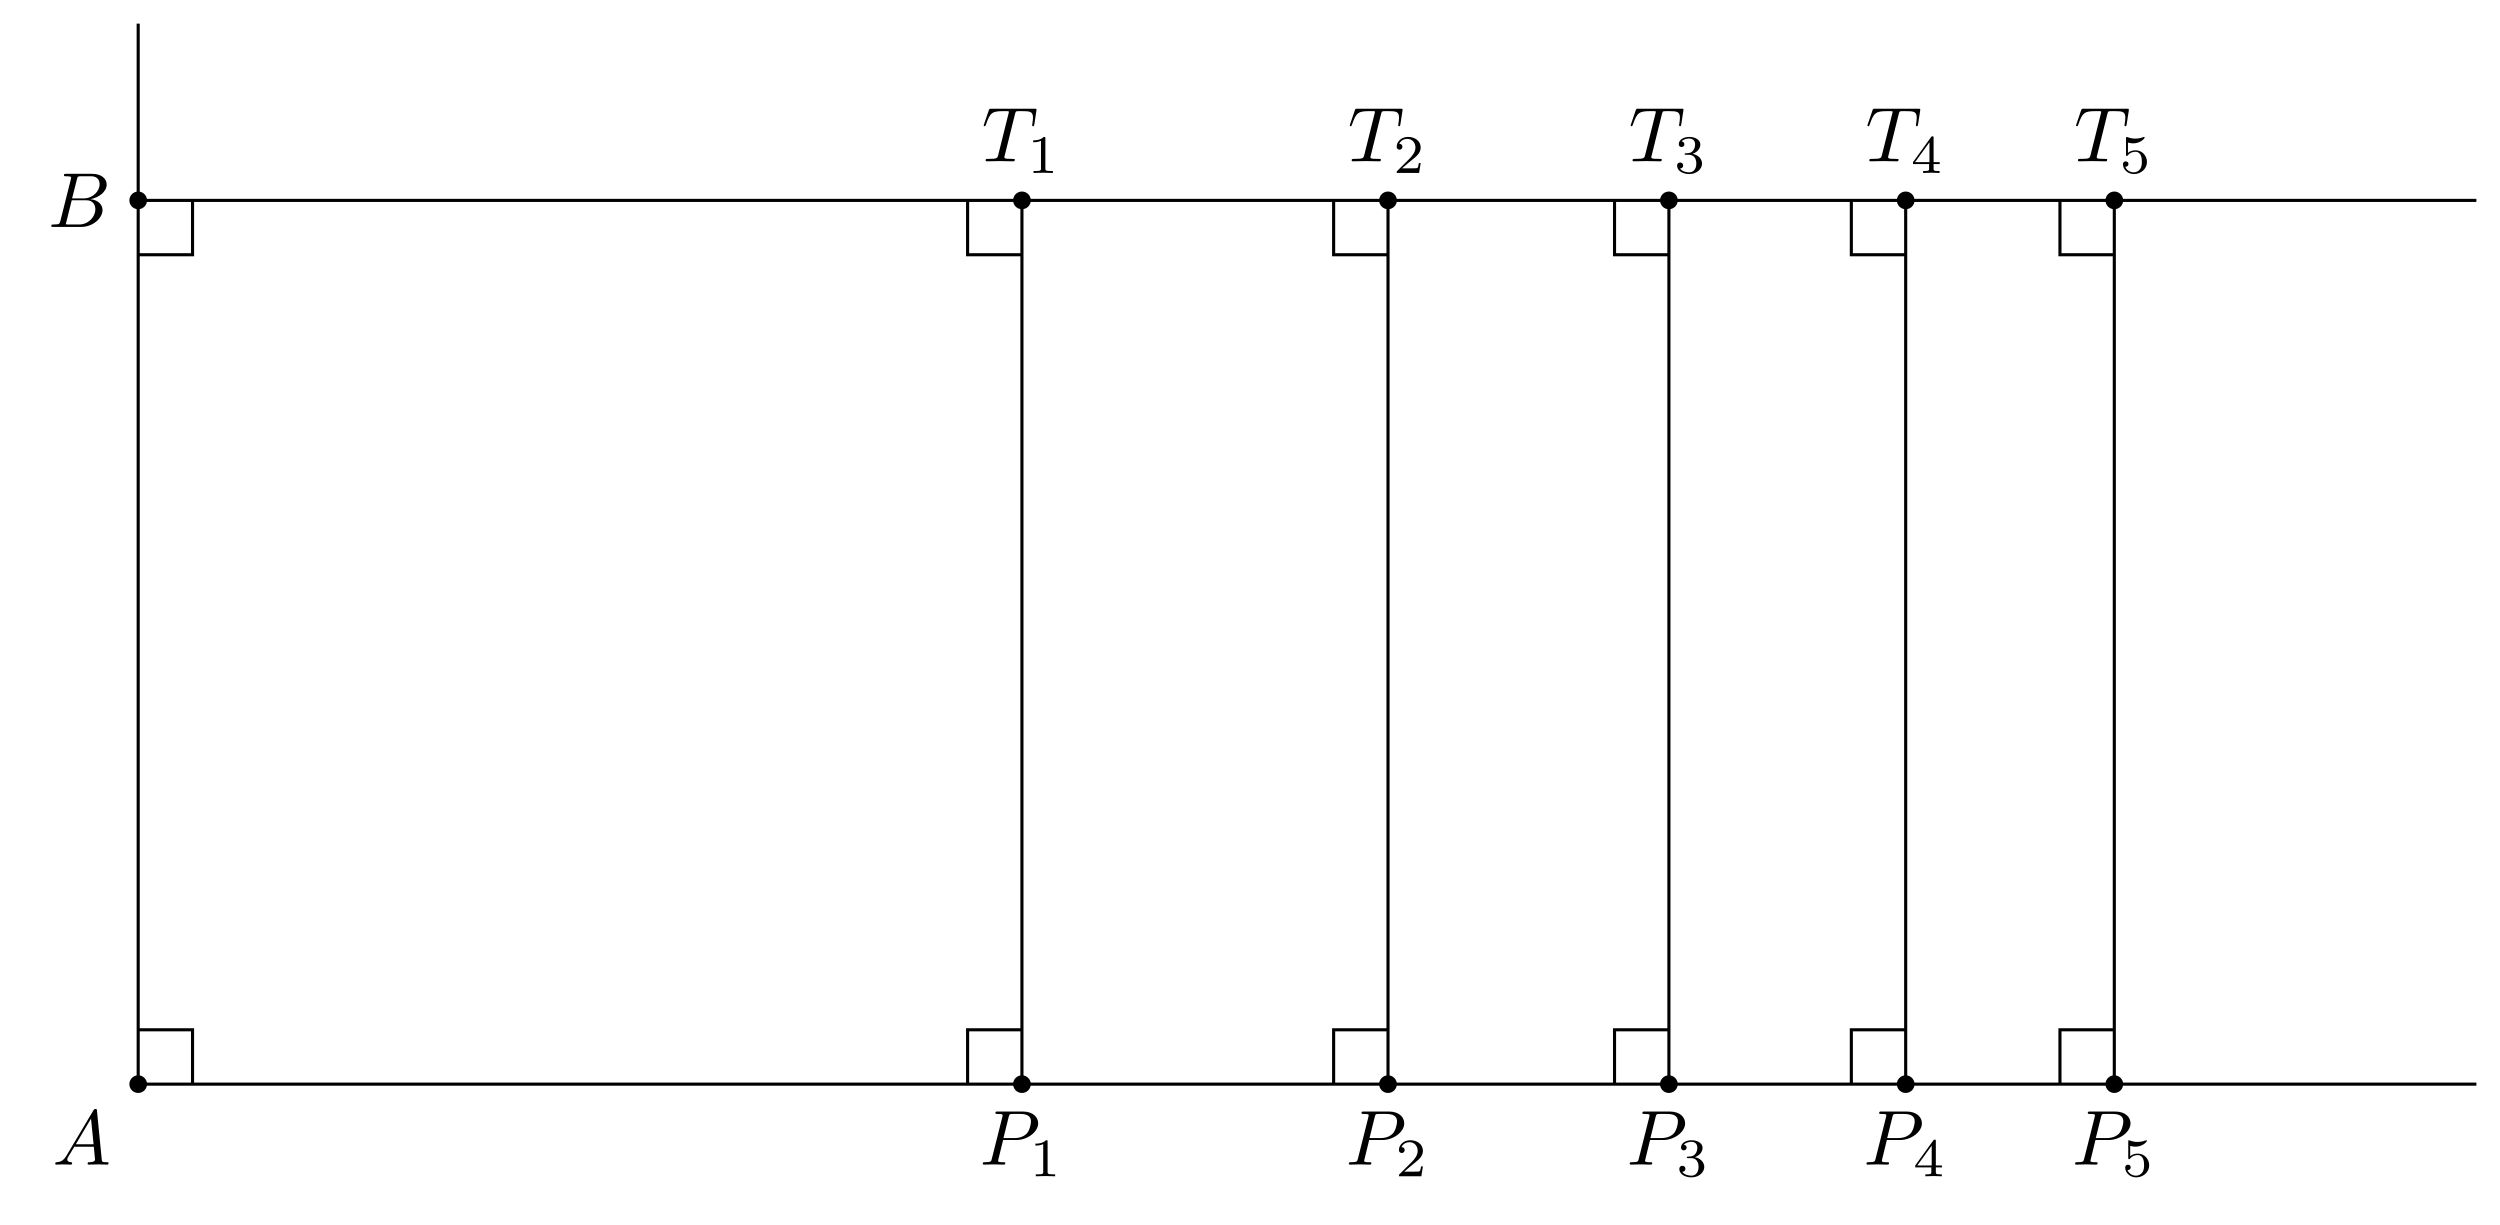
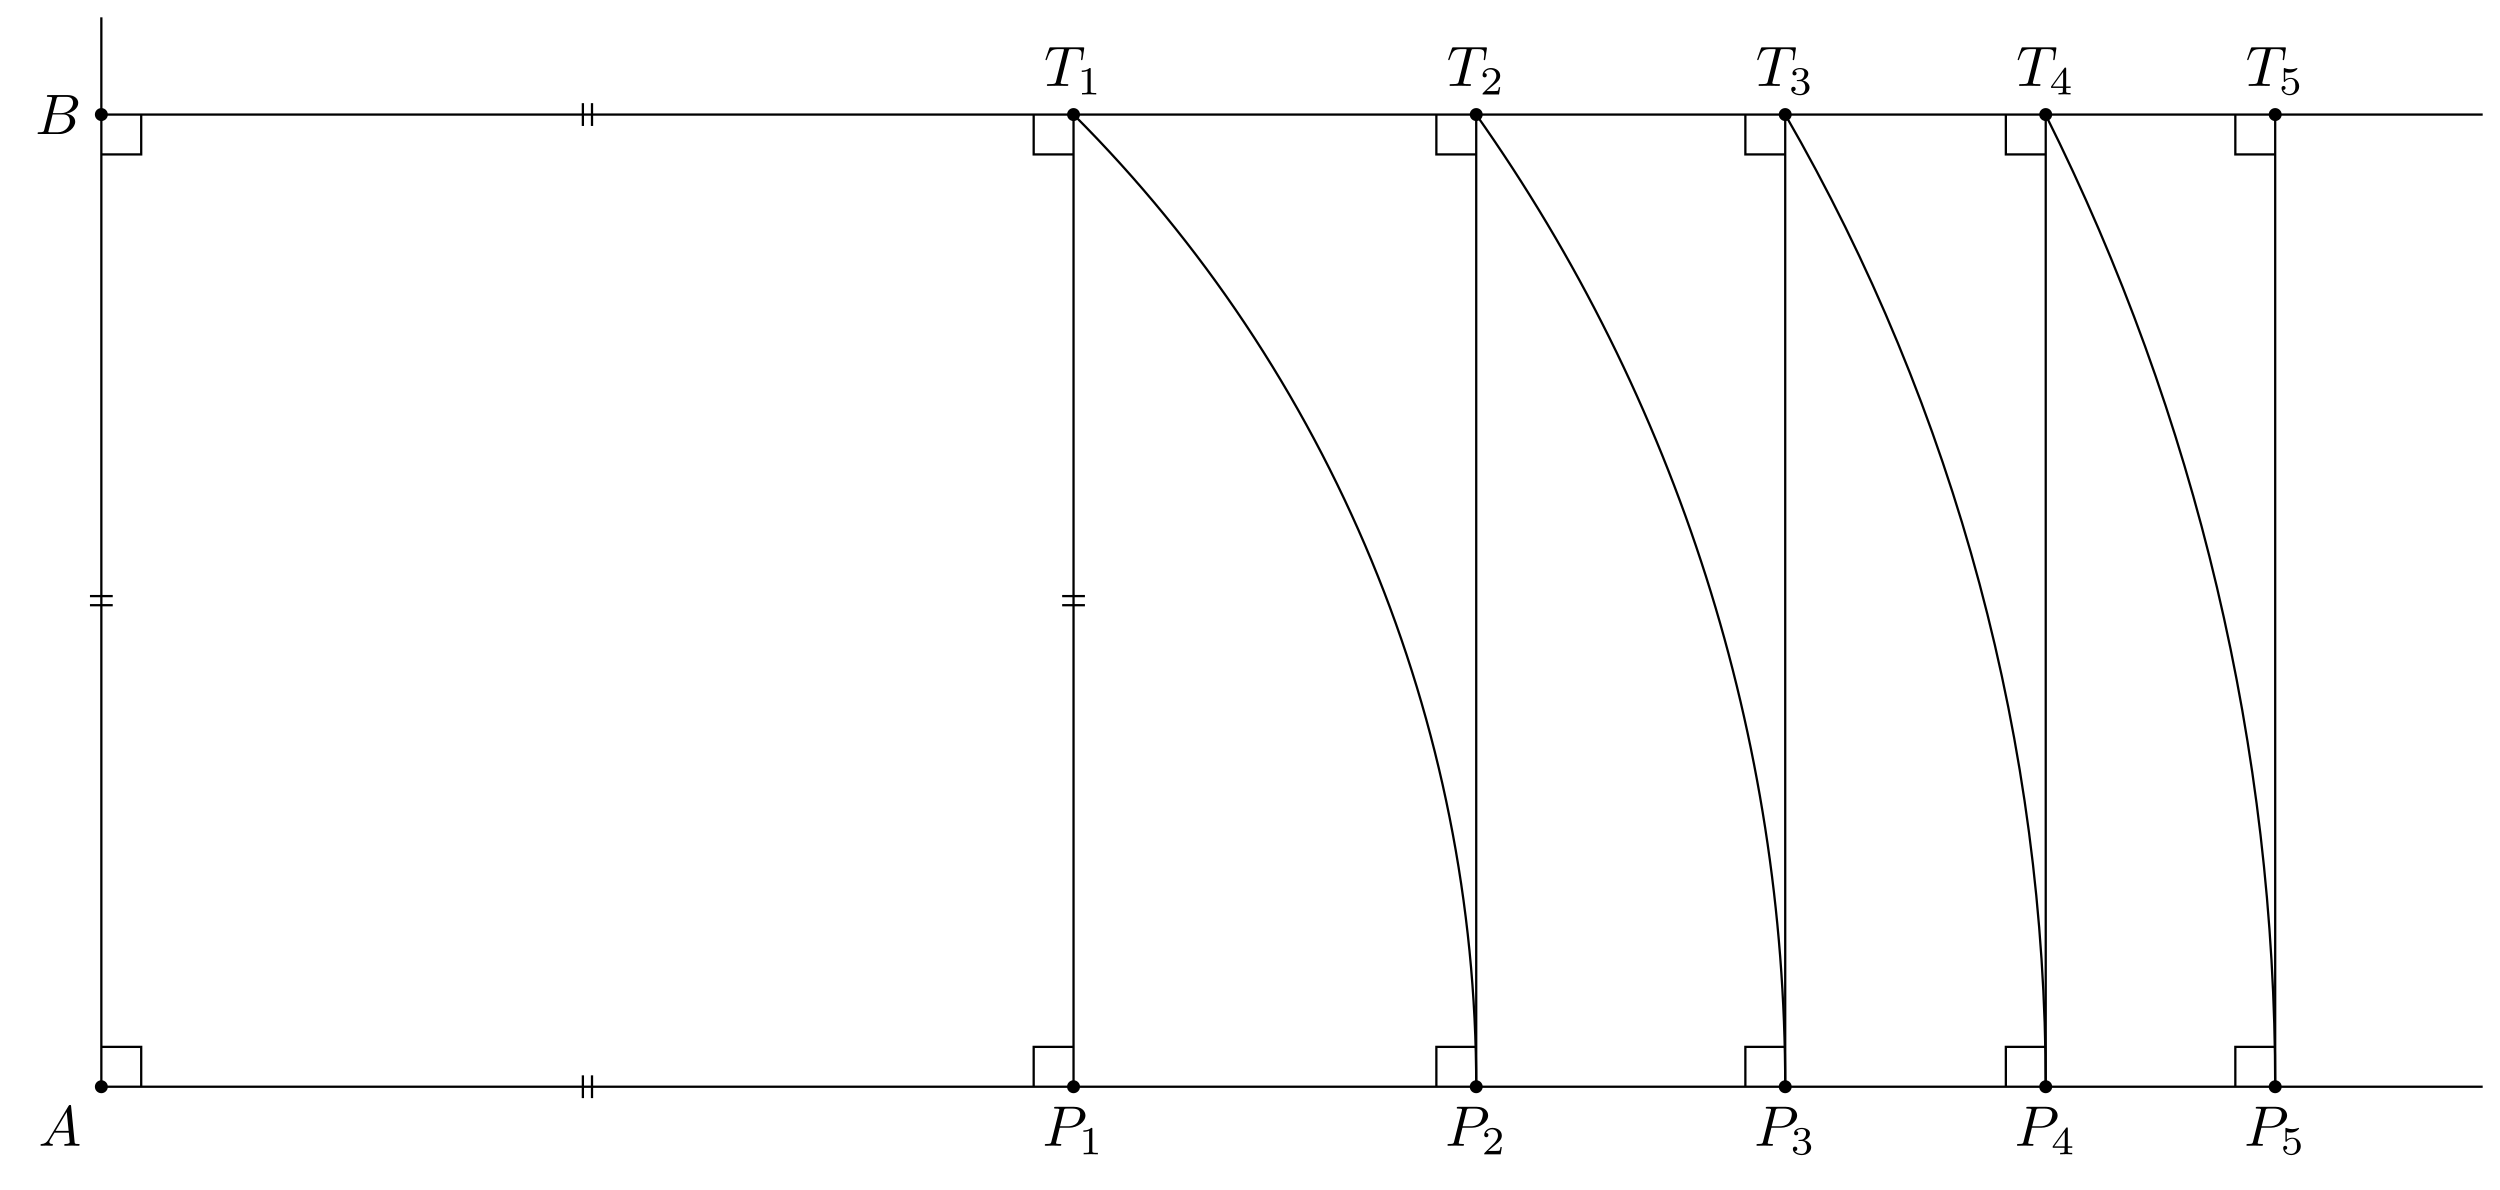
- <svg xmlns="http://www.w3.org/2000/svg" xmlns:xlink="http://www.w3.org/1999/xlink" width="320.756pt" height="157.074pt" viewBox="0 0 320.756 157.074">
+ <svg xmlns="http://www.w3.org/2000/svg" xmlns:xlink="http://www.w3.org/1999/xlink" width="437.369pt" height="208.099pt" viewBox="0 0 437.369 208.099">
  <defs>
    <g>
      <g id="glyph-0-0">
        <path d="M 1.781 -1.141 C 1.391 -0.484 1 -0.344 0.562 -0.312 C 0.438 -0.297 0.344 -0.297 0.344 -0.109 C 0.344 -0.047 0.406 0 0.484 0 C 0.75 0 1.062 -0.031 1.328 -0.031 C 1.672 -0.031 2.016 0 2.328 0 C 2.391 0 2.516 0 2.516 -0.188 C 2.516 -0.297 2.438 -0.312 2.359 -0.312 C 2.141 -0.328 1.891 -0.406 1.891 -0.656 C 1.891 -0.781 1.953 -0.891 2.031 -1.031 L 2.797 -2.297 L 5.297 -2.297 C 5.312 -2.094 5.453 -0.734 5.453 -0.641 C 5.453 -0.344 4.938 -0.312 4.734 -0.312 C 4.594 -0.312 4.5 -0.312 4.5 -0.109 C 4.5 0 4.609 0 4.641 0 C 5.047 0 5.469 -0.031 5.875 -0.031 C 6.125 -0.031 6.766 0 7.016 0 C 7.062 0 7.188 0 7.188 -0.203 C 7.188 -0.312 7.094 -0.312 6.953 -0.312 C 6.344 -0.312 6.344 -0.375 6.312 -0.672 L 5.703 -6.891 C 5.688 -7.094 5.688 -7.141 5.516 -7.141 C 5.359 -7.141 5.312 -7.062 5.25 -6.969 Z M 2.984 -2.609 L 4.938 -5.906 L 5.266 -2.609 Z M 2.984 -2.609 " />
      </g>
      <g id="glyph-0-1">
        <path d="M 1.594 -0.781 C 1.5 -0.391 1.469 -0.312 0.688 -0.312 C 0.516 -0.312 0.422 -0.312 0.422 -0.109 C 0.422 0 0.516 0 0.688 0 L 4.25 0 C 5.828 0 7 -1.172 7 -2.156 C 7 -2.875 6.422 -3.453 5.453 -3.562 C 6.484 -3.75 7.531 -4.484 7.531 -5.438 C 7.531 -6.172 6.875 -6.812 5.688 -6.812 L 2.328 -6.812 C 2.141 -6.812 2.047 -6.812 2.047 -6.609 C 2.047 -6.5 2.141 -6.5 2.328 -6.5 C 2.344 -6.5 2.531 -6.5 2.703 -6.484 C 2.875 -6.453 2.969 -6.453 2.969 -6.312 C 2.969 -6.281 2.953 -6.25 2.938 -6.125 Z M 3.094 -3.656 L 3.719 -6.125 C 3.812 -6.469 3.828 -6.5 4.25 -6.5 L 5.547 -6.5 C 6.422 -6.5 6.625 -5.906 6.625 -5.469 C 6.625 -4.594 5.766 -3.656 4.562 -3.656 Z M 2.656 -0.312 C 2.516 -0.312 2.5 -0.312 2.438 -0.312 C 2.328 -0.328 2.297 -0.344 2.297 -0.422 C 2.297 -0.453 2.297 -0.469 2.359 -0.641 L 3.047 -3.422 L 4.922 -3.422 C 5.875 -3.422 6.078 -2.688 6.078 -2.266 C 6.078 -1.281 5.188 -0.312 4 -0.312 Z M 2.656 -0.312 " />
      </g>
      <g id="glyph-0-2">
        <path d="M 3.016 -3.156 L 4.719 -3.156 C 6.125 -3.156 7.516 -4.188 7.516 -5.297 C 7.516 -6.078 6.859 -6.812 5.547 -6.812 L 2.328 -6.812 C 2.141 -6.812 2.031 -6.812 2.031 -6.625 C 2.031 -6.5 2.109 -6.5 2.312 -6.5 C 2.438 -6.5 2.625 -6.484 2.734 -6.484 C 2.906 -6.453 2.953 -6.438 2.953 -6.312 C 2.953 -6.281 2.953 -6.25 2.922 -6.125 L 1.578 -0.781 C 1.484 -0.391 1.469 -0.312 0.672 -0.312 C 0.516 -0.312 0.406 -0.312 0.406 -0.125 C 0.406 0 0.516 0 0.547 0 C 0.828 0 1.531 -0.031 1.812 -0.031 C 2.031 -0.031 2.25 -0.016 2.453 -0.016 C 2.672 -0.016 2.891 0 3.094 0 C 3.172 0 3.297 0 3.297 -0.203 C 3.297 -0.312 3.203 -0.312 3.016 -0.312 C 2.656 -0.312 2.375 -0.312 2.375 -0.484 C 2.375 -0.547 2.391 -0.594 2.406 -0.656 Z M 3.734 -6.125 C 3.828 -6.469 3.844 -6.5 4.281 -6.5 L 5.234 -6.5 C 6.062 -6.5 6.594 -6.234 6.594 -5.547 C 6.594 -5.156 6.391 -4.297 6 -3.938 C 5.5 -3.484 4.906 -3.406 4.469 -3.406 L 3.062 -3.406 Z M 3.734 -6.125 " />
      </g>
      <g id="glyph-0-3">
        <path d="M 4.25 -6.047 C 4.328 -6.328 4.359 -6.391 4.484 -6.422 C 4.578 -6.438 4.906 -6.438 5.109 -6.438 C 6.125 -6.438 6.562 -6.406 6.562 -5.625 C 6.562 -5.469 6.531 -5.078 6.484 -4.828 C 6.484 -4.781 6.453 -4.672 6.453 -4.641 C 6.453 -4.578 6.484 -4.5 6.578 -4.5 C 6.688 -4.5 6.703 -4.578 6.734 -4.734 L 7 -6.469 C 7.016 -6.516 7.016 -6.609 7.016 -6.641 C 7.016 -6.75 6.922 -6.75 6.75 -6.75 L 1.219 -6.75 C 0.984 -6.75 0.969 -6.734 0.891 -6.547 L 0.297 -4.797 C 0.297 -4.781 0.234 -4.641 0.234 -4.609 C 0.234 -4.562 0.297 -4.5 0.359 -4.5 C 0.453 -4.5 0.469 -4.562 0.531 -4.719 C 1.062 -6.266 1.328 -6.438 2.797 -6.438 L 3.188 -6.438 C 3.469 -6.438 3.469 -6.406 3.469 -6.312 C 3.469 -6.266 3.438 -6.141 3.422 -6.109 L 2.094 -0.781 C 2 -0.422 1.969 -0.312 0.906 -0.312 C 0.547 -0.312 0.484 -0.312 0.484 -0.125 C 0.484 0 0.594 0 0.656 0 C 0.922 0 1.203 -0.016 1.469 -0.016 C 1.75 -0.016 2.047 -0.031 2.328 -0.031 C 2.609 -0.031 2.875 -0.016 3.156 -0.016 C 3.438 -0.016 3.734 0 4.016 0 C 4.109 0 4.234 0 4.234 -0.203 C 4.234 -0.312 4.156 -0.312 3.891 -0.312 C 3.656 -0.312 3.516 -0.312 3.266 -0.328 C 2.969 -0.359 2.891 -0.391 2.891 -0.547 C 2.891 -0.562 2.891 -0.609 2.938 -0.75 Z M 4.25 -6.047 " />
      </g>
      <g id="glyph-1-0">
        <path d="M 2.328 -4.438 C 2.328 -4.625 2.328 -4.625 2.125 -4.625 C 1.672 -4.188 1.047 -4.188 0.766 -4.188 L 0.766 -3.938 C 0.922 -3.938 1.391 -3.938 1.766 -4.125 L 1.766 -0.578 C 1.766 -0.344 1.766 -0.25 1.078 -0.25 L 0.812 -0.25 L 0.812 0 C 0.938 0 1.797 -0.031 2.047 -0.031 C 2.266 -0.031 3.141 0 3.297 0 L 3.297 -0.25 L 3.031 -0.25 C 2.328 -0.25 2.328 -0.344 2.328 -0.578 Z M 2.328 -4.438 " />
      </g>
      <g id="glyph-1-1">
        <path d="M 3.516 -1.266 L 3.281 -1.266 C 3.266 -1.109 3.188 -0.703 3.094 -0.641 C 3.047 -0.594 2.516 -0.594 2.406 -0.594 L 1.125 -0.594 C 1.859 -1.234 2.109 -1.438 2.516 -1.766 C 3.031 -2.172 3.516 -2.609 3.516 -3.266 C 3.516 -4.109 2.781 -4.625 1.891 -4.625 C 1.031 -4.625 0.438 -4.016 0.438 -3.375 C 0.438 -3.031 0.734 -2.984 0.812 -2.984 C 0.969 -2.984 1.172 -3.109 1.172 -3.359 C 1.172 -3.484 1.125 -3.734 0.766 -3.734 C 0.984 -4.219 1.453 -4.375 1.781 -4.375 C 2.484 -4.375 2.844 -3.828 2.844 -3.266 C 2.844 -2.656 2.406 -2.188 2.188 -1.938 L 0.516 -0.266 C 0.438 -0.203 0.438 -0.188 0.438 0 L 3.312 0 Z M 3.516 -1.266 " />
      </g>
      <g id="glyph-1-2">
        <path d="M 1.906 -2.328 C 2.453 -2.328 2.844 -1.953 2.844 -1.203 C 2.844 -0.344 2.328 -0.078 1.938 -0.078 C 1.656 -0.078 1.031 -0.156 0.75 -0.578 C 1.078 -0.578 1.156 -0.812 1.156 -0.969 C 1.156 -1.188 0.984 -1.344 0.766 -1.344 C 0.578 -1.344 0.375 -1.219 0.375 -0.938 C 0.375 -0.281 1.094 0.141 1.938 0.141 C 2.906 0.141 3.578 -0.516 3.578 -1.203 C 3.578 -1.75 3.141 -2.297 2.375 -2.453 C 3.094 -2.719 3.359 -3.234 3.359 -3.672 C 3.359 -4.219 2.734 -4.625 1.953 -4.625 C 1.188 -4.625 0.594 -4.25 0.594 -3.688 C 0.594 -3.453 0.75 -3.328 0.953 -3.328 C 1.172 -3.328 1.312 -3.484 1.312 -3.672 C 1.312 -3.875 1.172 -4.031 0.953 -4.047 C 1.203 -4.344 1.672 -4.422 1.938 -4.422 C 2.25 -4.422 2.688 -4.266 2.688 -3.672 C 2.688 -3.375 2.594 -3.047 2.406 -2.844 C 2.188 -2.578 1.984 -2.562 1.641 -2.531 C 1.469 -2.516 1.453 -2.516 1.422 -2.516 C 1.406 -2.516 1.344 -2.5 1.344 -2.422 C 1.344 -2.328 1.406 -2.328 1.531 -2.328 Z M 1.906 -2.328 " />
      </g>
      <g id="glyph-1-3">
        <path d="M 3.688 -1.141 L 3.688 -1.391 L 2.906 -1.391 L 2.906 -4.5 C 2.906 -4.641 2.906 -4.703 2.766 -4.703 C 2.672 -4.703 2.641 -4.703 2.578 -4.594 L 0.266 -1.391 L 0.266 -1.141 L 2.328 -1.141 L 2.328 -0.578 C 2.328 -0.328 2.328 -0.25 1.75 -0.25 L 1.562 -0.25 L 1.562 0 C 1.922 -0.016 2.359 -0.031 2.609 -0.031 C 2.875 -0.031 3.312 -0.016 3.672 0 L 3.672 -0.25 L 3.484 -0.25 C 2.906 -0.25 2.906 -0.328 2.906 -0.578 L 2.906 -1.141 Z M 2.375 -3.938 L 2.375 -1.391 L 0.531 -1.391 Z M 2.375 -3.938 " />
      </g>
      <g id="glyph-1-4">
        <path d="M 1.078 -3.891 C 1.438 -3.797 1.641 -3.797 1.75 -3.797 C 2.672 -3.797 3.219 -4.422 3.219 -4.531 C 3.219 -4.609 3.172 -4.625 3.141 -4.625 C 3.125 -4.625 3.109 -4.625 3.078 -4.609 C 2.906 -4.547 2.547 -4.406 2.031 -4.406 C 1.828 -4.406 1.469 -4.422 1.016 -4.594 C 0.938 -4.625 0.922 -4.625 0.922 -4.625 C 0.828 -4.625 0.828 -4.547 0.828 -4.438 L 0.828 -2.391 C 0.828 -2.266 0.828 -2.188 0.938 -2.188 C 1 -2.188 1.016 -2.188 1.078 -2.281 C 1.375 -2.656 1.812 -2.719 2.047 -2.719 C 2.469 -2.719 2.656 -2.391 2.688 -2.328 C 2.812 -2.094 2.859 -1.828 2.859 -1.422 C 2.859 -1.219 2.859 -0.812 2.641 -0.5 C 2.469 -0.25 2.172 -0.078 1.828 -0.078 C 1.375 -0.078 0.906 -0.328 0.734 -0.797 C 1 -0.781 1.141 -0.953 1.141 -1.141 C 1.141 -1.438 0.875 -1.484 0.781 -1.484 C 0.781 -1.484 0.438 -1.484 0.438 -1.109 C 0.438 -0.484 1.016 0.141 1.844 0.141 C 2.734 0.141 3.516 -0.516 3.516 -1.406 C 3.516 -2.188 2.922 -2.906 2.062 -2.906 C 1.75 -2.906 1.391 -2.844 1.078 -2.578 Z M 1.078 -3.891 " />
      </g>
    </g>
  </defs>
-   <path fill-rule="nonzero" fill="rgb(0%, 0%, 0%)" fill-opacity="1" d="M 18.863 139.098 C 18.863 138.473 18.355 137.965 17.73 137.965 C 17.105 137.965 16.598 138.473 16.598 139.098 C 16.598 139.723 17.105 140.23 17.73 140.23 C 18.355 140.23 18.863 139.723 18.863 139.098 Z M 18.863 139.098 " />
-   <path fill-rule="nonzero" fill="rgb(0%, 0%, 0%)" fill-opacity="1" d="M 18.863 25.711 C 18.863 25.082 18.355 24.574 17.73 24.574 C 17.105 24.574 16.598 25.082 16.598 25.711 C 16.598 26.336 17.105 26.844 17.73 26.844 C 18.355 26.844 18.863 26.336 18.863 25.711 Z M 18.863 25.711 " />
-   <path fill-rule="nonzero" fill="rgb(0%, 0%, 0%)" fill-opacity="1" d="M 132.254 139.098 C 132.254 138.473 131.746 137.965 131.117 137.965 C 130.492 137.965 129.984 138.473 129.984 139.098 C 129.984 139.723 130.492 140.23 131.117 140.23 C 131.746 140.23 132.254 139.723 132.254 139.098 Z M 132.254 139.098 " />
-   <path fill-rule="nonzero" fill="rgb(0%, 0%, 0%)" fill-opacity="1" d="M 179.219 139.098 C 179.219 138.473 178.711 137.965 178.086 137.965 C 177.457 137.965 176.949 138.473 176.949 139.098 C 176.949 139.723 177.457 140.23 178.086 140.23 C 178.711 140.23 179.219 139.723 179.219 139.098 Z M 179.219 139.098 " />
-   <path fill-rule="nonzero" fill="rgb(0%, 0%, 0%)" fill-opacity="1" d="M 215.258 139.098 C 215.258 138.473 214.75 137.965 214.125 137.965 C 213.496 137.965 212.988 138.473 212.988 139.098 C 212.988 139.723 213.496 140.23 214.125 140.23 C 214.75 140.23 215.258 139.723 215.258 139.098 Z M 215.258 139.098 " />
-   <path fill-rule="nonzero" fill="rgb(0%, 0%, 0%)" fill-opacity="1" d="M 245.641 139.098 C 245.641 138.473 245.133 137.965 244.504 137.965 C 243.879 137.965 243.371 138.473 243.371 139.098 C 243.371 139.723 243.879 140.23 244.504 140.23 C 245.133 140.23 245.641 139.723 245.641 139.098 Z M 245.641 139.098 " />
-   <path fill-rule="nonzero" fill="rgb(0%, 0%, 0%)" fill-opacity="1" d="M 272.406 139.098 C 272.406 138.473 271.898 137.965 271.27 137.965 C 270.645 137.965 270.137 138.473 270.137 139.098 C 270.137 139.723 270.645 140.23 271.27 140.23 C 271.898 140.23 272.406 139.723 272.406 139.098 Z M 272.406 139.098 " />
-   <path fill-rule="nonzero" fill="rgb(0%, 0%, 0%)" fill-opacity="1" d="M 132.254 25.711 C 132.254 25.082 131.746 24.574 131.117 24.574 C 130.492 24.574 129.984 25.082 129.984 25.711 C 129.984 26.336 130.492 26.844 131.117 26.844 C 131.746 26.844 132.254 26.336 132.254 25.711 Z M 132.254 25.711 " />
-   <path fill-rule="nonzero" fill="rgb(0%, 0%, 0%)" fill-opacity="1" d="M 179.219 25.711 C 179.219 25.082 178.711 24.574 178.086 24.574 C 177.457 24.574 176.949 25.082 176.949 25.711 C 176.949 26.336 177.457 26.844 178.086 26.844 C 178.711 26.844 179.219 26.336 179.219 25.711 Z M 179.219 25.711 " />
-   <path fill-rule="nonzero" fill="rgb(0%, 0%, 0%)" fill-opacity="1" d="M 215.258 25.711 C 215.258 25.082 214.75 24.574 214.125 24.574 C 213.496 24.574 212.988 25.082 212.988 25.711 C 212.988 26.336 213.496 26.844 214.125 26.844 C 214.75 26.844 215.258 26.336 215.258 25.711 Z M 215.258 25.711 " />
-   <path fill-rule="nonzero" fill="rgb(0%, 0%, 0%)" fill-opacity="1" d="M 245.641 25.711 C 245.641 25.082 245.133 24.574 244.504 24.574 C 243.879 24.574 243.371 25.082 243.371 25.711 C 243.371 26.336 243.879 26.844 244.504 26.844 C 245.133 26.844 245.641 26.336 245.641 25.711 Z M 245.641 25.711 " />
-   <path fill-rule="nonzero" fill="rgb(0%, 0%, 0%)" fill-opacity="1" d="M 272.406 25.711 C 272.406 25.082 271.898 24.574 271.27 24.574 C 270.645 24.574 270.137 25.082 270.137 25.711 C 270.137 26.336 270.645 26.844 271.27 26.844 C 271.898 26.844 272.406 26.336 272.406 25.711 Z M 272.406 25.711 " />
-   <path fill="none" stroke-width="0.399" stroke-linecap="butt" stroke-linejoin="miter" stroke="rgb(0%, 0%, 0%)" stroke-opacity="1" stroke-miterlimit="10" d="M -0.001 -0.001 L -0.001 136.066 " transform="matrix(1, 0, 0, -1, 17.731, 139.097)" />
-   <path fill="none" stroke-width="0.399" stroke-linecap="butt" stroke-linejoin="miter" stroke="rgb(0%, 0%, 0%)" stroke-opacity="1" stroke-miterlimit="10" d="M -0.001 -0.001 L 299.996 -0.001 " transform="matrix(1, 0, 0, -1, 17.731, 139.097)" />
-   <path fill="none" stroke-width="0.399" stroke-linecap="butt" stroke-linejoin="miter" stroke="rgb(0%, 0%, 0%)" stroke-opacity="1" stroke-miterlimit="10" d="M -0.001 113.386 L 299.996 113.386 " transform="matrix(1, 0, 0, -1, 17.731, 139.097)" />
-   <path fill="none" stroke-width="0.399" stroke-linecap="butt" stroke-linejoin="miter" stroke="rgb(0%, 0%, 0%)" stroke-opacity="1" stroke-miterlimit="10" d="M 113.386 -0.001 L 113.386 113.386 " transform="matrix(1, 0, 0, -1, 17.731, 139.097)" />
-   <path fill="none" stroke-width="0.399" stroke-linecap="butt" stroke-linejoin="miter" stroke="rgb(0%, 0%, 0%)" stroke-opacity="1" stroke-miterlimit="10" d="M 160.355 -0.001 L 160.355 113.386 " transform="matrix(1, 0, 0, -1, 17.731, 139.097)" />
-   <path fill="none" stroke-width="0.399" stroke-linecap="butt" stroke-linejoin="miter" stroke="rgb(0%, 0%, 0%)" stroke-opacity="1" stroke-miterlimit="10" d="M 196.394 -0.001 L 196.394 113.386 " transform="matrix(1, 0, 0, -1, 17.731, 139.097)" />
-   <path fill="none" stroke-width="0.399" stroke-linecap="butt" stroke-linejoin="miter" stroke="rgb(0%, 0%, 0%)" stroke-opacity="1" stroke-miterlimit="10" d="M 226.773 -0.001 L 226.773 113.386 " transform="matrix(1, 0, 0, -1, 17.731, 139.097)" />
-   <path fill="none" stroke-width="0.399" stroke-linecap="butt" stroke-linejoin="miter" stroke="rgb(0%, 0%, 0%)" stroke-opacity="1" stroke-miterlimit="10" d="M 253.539 -0.001 L 253.539 113.386 " transform="matrix(1, 0, 0, -1, 17.731, 139.097)" />
+   <path fill-rule="nonzero" fill="rgb(0%, 0%, 0%)" fill-opacity="1" d="M 18.863 190.121 C 18.863 189.496 18.355 188.988 17.73 188.988 C 17.105 188.988 16.598 189.496 16.598 190.121 C 16.598 190.75 17.105 191.254 17.73 191.254 C 18.355 191.254 18.863 190.75 18.863 190.121 Z M 18.863 190.121 " />
+   <path fill-rule="nonzero" fill="rgb(0%, 0%, 0%)" fill-opacity="1" d="M 18.863 20.043 C 18.863 19.414 18.355 18.906 17.73 18.906 C 17.105 18.906 16.598 19.414 16.598 20.043 C 16.598 20.668 17.105 21.176 17.73 21.176 C 18.355 21.176 18.863 20.668 18.863 20.043 Z M 18.863 20.043 " />
+   <path fill-rule="nonzero" fill="rgb(0%, 0%, 0%)" fill-opacity="1" d="M 188.945 190.121 C 188.945 189.496 188.438 188.988 187.812 188.988 C 187.188 188.988 186.68 189.496 186.68 190.121 C 186.68 190.75 187.188 191.254 187.812 191.254 C 188.438 191.254 188.945 190.75 188.945 190.121 Z M 188.945 190.121 " />
+   <path fill-rule="nonzero" fill="rgb(0%, 0%, 0%)" fill-opacity="1" d="M 259.395 190.121 C 259.395 189.496 258.887 188.988 258.262 188.988 C 257.637 188.988 257.129 189.496 257.129 190.121 C 257.129 190.75 257.637 191.254 258.262 191.254 C 258.887 191.254 259.395 190.75 259.395 190.121 Z M 259.395 190.121 " />
+   <path fill-rule="nonzero" fill="rgb(0%, 0%, 0%)" fill-opacity="1" d="M 313.453 190.121 C 313.453 189.496 312.945 188.988 312.32 188.988 C 311.695 188.988 311.188 189.496 311.188 190.121 C 311.188 190.75 311.695 191.254 312.32 191.254 C 312.945 191.254 313.453 190.75 313.453 190.121 Z M 313.453 190.121 " />
+   <path fill-rule="nonzero" fill="rgb(0%, 0%, 0%)" fill-opacity="1" d="M 359.027 190.121 C 359.027 189.496 358.52 188.988 357.895 188.988 C 357.266 188.988 356.758 189.496 356.758 190.121 C 356.758 190.75 357.266 191.254 357.895 191.254 C 358.52 191.254 359.027 190.75 359.027 190.121 Z M 359.027 190.121 " />
+   <path fill-rule="nonzero" fill="rgb(0%, 0%, 0%)" fill-opacity="1" d="M 399.176 190.121 C 399.176 189.496 398.668 188.988 398.039 188.988 C 397.414 188.988 396.906 189.496 396.906 190.121 C 396.906 190.75 397.414 191.254 398.039 191.254 C 398.668 191.254 399.176 190.75 399.176 190.121 Z M 399.176 190.121 " />
+   <path fill-rule="nonzero" fill="rgb(0%, 0%, 0%)" fill-opacity="1" d="M 188.945 20.043 C 188.945 19.414 188.438 18.906 187.812 18.906 C 187.188 18.906 186.68 19.414 186.68 20.043 C 186.68 20.668 187.188 21.176 187.812 21.176 C 188.438 21.176 188.945 20.668 188.945 20.043 Z M 188.945 20.043 " />
+   <path fill-rule="nonzero" fill="rgb(0%, 0%, 0%)" fill-opacity="1" d="M 259.395 20.043 C 259.395 19.414 258.887 18.906 258.262 18.906 C 257.637 18.906 257.129 19.414 257.129 20.043 C 257.129 20.668 257.637 21.176 258.262 21.176 C 258.887 21.176 259.395 20.668 259.395 20.043 Z M 259.395 20.043 " />
+   <path fill-rule="nonzero" fill="rgb(0%, 0%, 0%)" fill-opacity="1" d="M 313.453 20.043 C 313.453 19.414 312.945 18.906 312.32 18.906 C 311.695 18.906 311.188 19.414 311.188 20.043 C 311.188 20.668 311.695 21.176 312.32 21.176 C 312.945 21.176 313.453 20.668 313.453 20.043 Z M 313.453 20.043 " />
+   <path fill-rule="nonzero" fill="rgb(0%, 0%, 0%)" fill-opacity="1" d="M 359.027 20.043 C 359.027 19.414 358.52 18.906 357.895 18.906 C 357.266 18.906 356.758 19.414 356.758 20.043 C 356.758 20.668 357.266 21.176 357.895 21.176 C 358.52 21.176 359.027 20.668 359.027 20.043 Z M 359.027 20.043 " />
+   <path fill-rule="nonzero" fill="rgb(0%, 0%, 0%)" fill-opacity="1" d="M 399.176 20.043 C 399.176 19.414 398.668 18.906 398.039 18.906 C 397.414 18.906 396.906 19.414 396.906 20.043 C 396.906 20.668 397.414 21.176 398.039 21.176 C 398.668 21.176 399.176 20.668 399.176 20.043 Z M 399.176 20.043 " />
+   <path fill="none" stroke-width="0.399" stroke-linecap="butt" stroke-linejoin="miter" stroke="rgb(0%, 0%, 0%)" stroke-opacity="1" stroke-miterlimit="10" d="M -0.001 0.001 L -0.001 187.091 " transform="matrix(1, 0, 0, -1, 17.731, 190.122)" />
+   <path fill="none" stroke-width="0.399" stroke-linecap="butt" stroke-linejoin="miter" stroke="rgb(0%, 0%, 0%)" stroke-opacity="1" stroke-miterlimit="10" d="M -0.001 0.001 L 416.609 0.001 " transform="matrix(1, 0, 0, -1, 17.731, 190.122)" />
+   <path fill="none" stroke-width="0.399" stroke-linecap="butt" stroke-linejoin="miter" stroke="rgb(0%, 0%, 0%)" stroke-opacity="1" stroke-miterlimit="10" d="M -0.001 170.079 L 416.609 170.079 " transform="matrix(1, 0, 0, -1, 17.731, 190.122)" />
+   <path fill="none" stroke-width="0.399" stroke-linecap="butt" stroke-linejoin="miter" stroke="rgb(0%, 0%, 0%)" stroke-opacity="1" stroke-miterlimit="10" d="M 170.082 0.001 L 170.082 170.079 " transform="matrix(1, 0, 0, -1, 17.731, 190.122)" />
+   <path fill="none" stroke-width="0.399" stroke-linecap="butt" stroke-linejoin="miter" stroke="rgb(0%, 0%, 0%)" stroke-opacity="1" stroke-miterlimit="10" d="M 240.531 0.001 L 240.531 170.079 " transform="matrix(1, 0, 0, -1, 17.731, 190.122)" />
+   <path fill="none" stroke-width="0.399" stroke-linecap="butt" stroke-linejoin="miter" stroke="rgb(0%, 0%, 0%)" stroke-opacity="1" stroke-miterlimit="10" d="M 294.589 0.001 L 294.589 170.079 " transform="matrix(1, 0, 0, -1, 17.731, 190.122)" />
+   <path fill="none" stroke-width="0.399" stroke-linecap="butt" stroke-linejoin="miter" stroke="rgb(0%, 0%, 0%)" stroke-opacity="1" stroke-miterlimit="10" d="M 340.164 0.001 L 340.164 170.079 " transform="matrix(1, 0, 0, -1, 17.731, 190.122)" />
+   <path fill="none" stroke-width="0.399" stroke-linecap="butt" stroke-linejoin="miter" stroke="rgb(0%, 0%, 0%)" stroke-opacity="1" stroke-miterlimit="10" d="M 380.308 0.001 L 380.308 170.079 " transform="matrix(1, 0, 0, -1, 17.731, 190.122)" />
+   <path fill="none" stroke-width="0.399" stroke-linecap="butt" stroke-linejoin="miter" stroke="rgb(0%, 0%, 0%)" stroke-opacity="1" stroke-miterlimit="10" d="M 240.531 0.001 C 240.531 63.782 215.179 124.981 170.082 170.083 " transform="matrix(1, 0, 0, -1, 17.731, 190.122)" />
+   <path fill="none" stroke-width="0.399" stroke-linecap="butt" stroke-linejoin="miter" stroke="rgb(0%, 0%, 0%)" stroke-opacity="1" stroke-miterlimit="10" d="M 294.589 0.001 C 294.589 60.907 275.683 120.341 240.523 170.071 " transform="matrix(1, 0, 0, -1, 17.731, 190.122)" />
+   <path fill="none" stroke-width="0.399" stroke-linecap="butt" stroke-linejoin="miter" stroke="rgb(0%, 0%, 0%)" stroke-opacity="1" stroke-miterlimit="10" d="M 340.164 0.001 C 340.164 59.696 324.429 118.38 294.585 170.075 " transform="matrix(1, 0, 0, -1, 17.731, 190.122)" />
+   <path fill="none" stroke-width="0.399" stroke-linecap="butt" stroke-linejoin="miter" stroke="rgb(0%, 0%, 0%)" stroke-opacity="1" stroke-miterlimit="10" d="M 380.308 0.001 C 380.308 59.017 366.523 117.286 340.136 170.063 " transform="matrix(1, 0, 0, -1, 17.731, 190.122)" />
  <g fill="rgb(0%, 0%, 0%)" fill-opacity="1">
-     <use xlink:href="#glyph-0-0" x="6.74" y="149.424" />
+     <use xlink:href="#glyph-0-0" x="6.74" y="200.449" />
  </g>
  <g fill="rgb(0%, 0%, 0%)" fill-opacity="1">
-     <use xlink:href="#glyph-0-1" x="6.155" y="29.115" />
+     <use xlink:href="#glyph-0-1" x="6.155" y="23.447" />
  </g>
  <g fill="rgb(0%, 0%, 0%)" fill-opacity="1">
-     <use xlink:href="#glyph-0-2" x="125.684" y="149.424" />
+     <use xlink:href="#glyph-0-2" x="182.377" y="200.449" />
  </g>
  <g fill="rgb(0%, 0%, 0%)" fill-opacity="1">
-     <use xlink:href="#glyph-1-0" x="132.081" y="150.919" />
+     <use xlink:href="#glyph-1-0" x="188.774" y="201.944" />
  </g>
  <g fill="rgb(0%, 0%, 0%)" fill-opacity="1">
-     <use xlink:href="#glyph-0-2" x="172.651" y="149.424" />
+     <use xlink:href="#glyph-0-2" x="252.827" y="200.449" />
  </g>
  <g fill="rgb(0%, 0%, 0%)" fill-opacity="1">
-     <use xlink:href="#glyph-1-1" x="179.047" y="150.919" />
+     <use xlink:href="#glyph-1-1" x="259.223" y="201.944" />
  </g>
  <g fill="rgb(0%, 0%, 0%)" fill-opacity="1">
-     <use xlink:href="#glyph-0-2" x="208.689" y="149.424" />
+     <use xlink:href="#glyph-0-2" x="306.884" y="200.449" />
  </g>
  <g fill="rgb(0%, 0%, 0%)" fill-opacity="1">
-     <use xlink:href="#glyph-1-2" x="215.085" y="150.919" />
+     <use xlink:href="#glyph-1-2" x="313.281" y="201.944" />
  </g>
  <g fill="rgb(0%, 0%, 0%)" fill-opacity="1">
-     <use xlink:href="#glyph-0-2" x="239.07" y="149.424" />
+     <use xlink:href="#glyph-0-2" x="352.456" y="200.449" />
  </g>
  <g fill="rgb(0%, 0%, 0%)" fill-opacity="1">
-     <use xlink:href="#glyph-1-3" x="245.466" y="150.919" />
+     <use xlink:href="#glyph-1-3" x="358.852" y="201.944" />
  </g>
  <g fill="rgb(0%, 0%, 0%)" fill-opacity="1">
-     <use xlink:href="#glyph-0-2" x="265.835" y="149.424" />
+     <use xlink:href="#glyph-0-2" x="392.604" y="200.449" />
  </g>
  <g fill="rgb(0%, 0%, 0%)" fill-opacity="1">
-     <use xlink:href="#glyph-1-4" x="272.231" y="150.919" />
+     <use xlink:href="#glyph-1-4" x="399" y="201.944" />
  </g>
  <g fill="rgb(0%, 0%, 0%)" fill-opacity="1">
-     <use xlink:href="#glyph-0-3" x="125.972" y="20.697" />
+     <use xlink:href="#glyph-0-3" x="182.664" y="15.029" />
  </g>
  <g fill="rgb(0%, 0%, 0%)" fill-opacity="1">
-     <use xlink:href="#glyph-1-0" x="131.794" y="22.191" />
+     <use xlink:href="#glyph-1-0" x="188.486" y="16.523" />
  </g>
  <g fill="rgb(0%, 0%, 0%)" fill-opacity="1">
-     <use xlink:href="#glyph-0-3" x="172.938" y="20.697" />
+     <use xlink:href="#glyph-0-3" x="253.114" y="15.029" />
  </g>
  <g fill="rgb(0%, 0%, 0%)" fill-opacity="1">
-     <use xlink:href="#glyph-1-1" x="178.76" y="22.191" />
+     <use xlink:href="#glyph-1-1" x="258.936" y="16.523" />
  </g>
  <g fill="rgb(0%, 0%, 0%)" fill-opacity="1">
-     <use xlink:href="#glyph-0-3" x="208.976" y="20.697" />
+     <use xlink:href="#glyph-0-3" x="307.172" y="15.029" />
  </g>
  <g fill="rgb(0%, 0%, 0%)" fill-opacity="1">
-     <use xlink:href="#glyph-1-2" x="214.798" y="22.191" />
+     <use xlink:href="#glyph-1-2" x="312.993" y="16.523" />
  </g>
  <g fill="rgb(0%, 0%, 0%)" fill-opacity="1">
-     <use xlink:href="#glyph-0-3" x="239.357" y="20.697" />
+     <use xlink:href="#glyph-0-3" x="352.743" y="15.029" />
  </g>
  <g fill="rgb(0%, 0%, 0%)" fill-opacity="1">
-     <use xlink:href="#glyph-1-3" x="245.179" y="22.191" />
+     <use xlink:href="#glyph-1-3" x="358.565" y="16.523" />
  </g>
  <g fill="rgb(0%, 0%, 0%)" fill-opacity="1">
-     <use xlink:href="#glyph-0-3" x="266.122" y="20.697" />
+     <use xlink:href="#glyph-0-3" x="392.891" y="15.029" />
  </g>
  <g fill="rgb(0%, 0%, 0%)" fill-opacity="1">
-     <use xlink:href="#glyph-1-4" x="271.944" y="22.191" />
+     <use xlink:href="#glyph-1-4" x="398.713" y="16.523" />
  </g>
-   <path fill="none" stroke-width="0.399" stroke-linecap="butt" stroke-linejoin="miter" stroke="rgb(0%, 0%, 0%)" stroke-opacity="1" stroke-miterlimit="10" d="M 6.972 -0.001 L 6.972 6.972 L -0.001 6.972 " transform="matrix(1, 0, 0, -1, 17.731, 139.097)" />
-   <path fill="none" stroke-width="0.399" stroke-linecap="butt" stroke-linejoin="miter" stroke="rgb(0%, 0%, 0%)" stroke-opacity="1" stroke-miterlimit="10" d="M -0.001 106.413 L 6.972 106.413 L 6.972 113.386 " transform="matrix(1, 0, 0, -1, 17.731, 139.097)" />
-   <path fill="none" stroke-width="0.399" stroke-linecap="butt" stroke-linejoin="miter" stroke="rgb(0%, 0%, 0%)" stroke-opacity="1" stroke-miterlimit="10" d="M 113.386 6.972 L 106.414 6.972 L 106.414 -0.001 " transform="matrix(1, 0, 0, -1, 17.731, 139.097)" />
-   <path fill="none" stroke-width="0.399" stroke-linecap="butt" stroke-linejoin="miter" stroke="rgb(0%, 0%, 0%)" stroke-opacity="1" stroke-miterlimit="10" d="M 106.414 113.386 L 106.414 106.413 L 113.386 106.413 " transform="matrix(1, 0, 0, -1, 17.731, 139.097)" />
-   <path fill="none" stroke-width="0.399" stroke-linecap="butt" stroke-linejoin="miter" stroke="rgb(0%, 0%, 0%)" stroke-opacity="1" stroke-miterlimit="10" d="M 160.355 6.972 L 153.378 6.972 L 153.378 -0.001 " transform="matrix(1, 0, 0, -1, 17.731, 139.097)" />
-   <path fill="none" stroke-width="0.399" stroke-linecap="butt" stroke-linejoin="miter" stroke="rgb(0%, 0%, 0%)" stroke-opacity="1" stroke-miterlimit="10" d="M 153.378 113.386 L 153.378 106.413 L 160.355 106.413 " transform="matrix(1, 0, 0, -1, 17.731, 139.097)" />
-   <path fill="none" stroke-width="0.399" stroke-linecap="butt" stroke-linejoin="miter" stroke="rgb(0%, 0%, 0%)" stroke-opacity="1" stroke-miterlimit="10" d="M 196.394 6.972 L 189.417 6.972 L 189.417 -0.001 " transform="matrix(1, 0, 0, -1, 17.731, 139.097)" />
-   <path fill="none" stroke-width="0.399" stroke-linecap="butt" stroke-linejoin="miter" stroke="rgb(0%, 0%, 0%)" stroke-opacity="1" stroke-miterlimit="10" d="M 189.417 113.386 L 189.417 106.413 L 196.394 106.413 " transform="matrix(1, 0, 0, -1, 17.731, 139.097)" />
-   <path fill="none" stroke-width="0.399" stroke-linecap="butt" stroke-linejoin="miter" stroke="rgb(0%, 0%, 0%)" stroke-opacity="1" stroke-miterlimit="10" d="M 226.773 6.972 L 219.8 6.972 L 219.8 -0.001 " transform="matrix(1, 0, 0, -1, 17.731, 139.097)" />
-   <path fill="none" stroke-width="0.399" stroke-linecap="butt" stroke-linejoin="miter" stroke="rgb(0%, 0%, 0%)" stroke-opacity="1" stroke-miterlimit="10" d="M 219.8 113.386 L 219.8 106.413 L 226.773 106.413 " transform="matrix(1, 0, 0, -1, 17.731, 139.097)" />
-   <path fill="none" stroke-width="0.399" stroke-linecap="butt" stroke-linejoin="miter" stroke="rgb(0%, 0%, 0%)" stroke-opacity="1" stroke-miterlimit="10" d="M 253.539 6.972 L 246.566 6.972 L 246.566 -0.001 " transform="matrix(1, 0, 0, -1, 17.731, 139.097)" />
-   <path fill="none" stroke-width="0.399" stroke-linecap="butt" stroke-linejoin="miter" stroke="rgb(0%, 0%, 0%)" stroke-opacity="1" stroke-miterlimit="10" d="M 246.566 113.386 L 246.566 106.413 L 253.539 106.413 " transform="matrix(1, 0, 0, -1, 17.731, 139.097)" />
+   <path fill="none" stroke-width="0.399" stroke-linecap="butt" stroke-linejoin="miter" stroke="rgb(0%, 0%, 0%)" stroke-opacity="1" stroke-miterlimit="10" d="M -1.993 85.837 L 1.992 85.837 M -1.993 84.243 L 1.992 84.243 " transform="matrix(1, 0, 0, -1, 17.731, 190.122)" />
+   <path fill="none" stroke-width="0.399" stroke-linecap="butt" stroke-linejoin="miter" stroke="rgb(0%, 0%, 0%)" stroke-opacity="1" stroke-miterlimit="10" d="M 85.839 1.993 L 85.839 -1.991 M 84.242 1.993 L 84.242 -1.991 " transform="matrix(1, 0, 0, -1, 17.731, 190.122)" />
+   <path fill="none" stroke-width="0.399" stroke-linecap="butt" stroke-linejoin="miter" stroke="rgb(0%, 0%, 0%)" stroke-opacity="1" stroke-miterlimit="10" d="M 85.839 172.075 L 85.839 168.087 M 84.242 172.075 L 84.242 168.087 " transform="matrix(1, 0, 0, -1, 17.731, 190.122)" />
+   <path fill="none" stroke-width="0.399" stroke-linecap="butt" stroke-linejoin="miter" stroke="rgb(0%, 0%, 0%)" stroke-opacity="1" stroke-miterlimit="10" d="M 168.089 85.837 L 172.074 85.837 M 168.089 84.243 L 172.074 84.243 " transform="matrix(1, 0, 0, -1, 17.731, 190.122)" />
+   <path fill="none" stroke-width="0.399" stroke-linecap="butt" stroke-linejoin="miter" stroke="rgb(0%, 0%, 0%)" stroke-opacity="1" stroke-miterlimit="10" d="M 6.972 0.001 L 6.972 6.974 L -0.001 6.974 " transform="matrix(1, 0, 0, -1, 17.731, 190.122)" />
+   <path fill="none" stroke-width="0.399" stroke-linecap="butt" stroke-linejoin="miter" stroke="rgb(0%, 0%, 0%)" stroke-opacity="1" stroke-miterlimit="10" d="M -0.001 163.106 L 6.972 163.106 L 6.972 170.079 " transform="matrix(1, 0, 0, -1, 17.731, 190.122)" />
+   <path fill="none" stroke-width="0.399" stroke-linecap="butt" stroke-linejoin="miter" stroke="rgb(0%, 0%, 0%)" stroke-opacity="1" stroke-miterlimit="10" d="M 170.082 6.974 L 163.109 6.974 L 163.109 0.001 " transform="matrix(1, 0, 0, -1, 17.731, 190.122)" />
+   <path fill="none" stroke-width="0.399" stroke-linecap="butt" stroke-linejoin="miter" stroke="rgb(0%, 0%, 0%)" stroke-opacity="1" stroke-miterlimit="10" d="M 163.109 170.079 L 163.109 163.106 L 170.082 163.106 " transform="matrix(1, 0, 0, -1, 17.731, 190.122)" />
+   <path fill="none" stroke-width="0.399" stroke-linecap="butt" stroke-linejoin="miter" stroke="rgb(0%, 0%, 0%)" stroke-opacity="1" stroke-miterlimit="10" d="M 240.531 6.974 L 233.558 6.974 L 233.558 0.001 " transform="matrix(1, 0, 0, -1, 17.731, 190.122)" />
+   <path fill="none" stroke-width="0.399" stroke-linecap="butt" stroke-linejoin="miter" stroke="rgb(0%, 0%, 0%)" stroke-opacity="1" stroke-miterlimit="10" d="M 233.558 170.079 L 233.558 163.106 L 240.531 163.106 " transform="matrix(1, 0, 0, -1, 17.731, 190.122)" />
+   <path fill="none" stroke-width="0.399" stroke-linecap="butt" stroke-linejoin="miter" stroke="rgb(0%, 0%, 0%)" stroke-opacity="1" stroke-miterlimit="10" d="M 294.589 6.974 L 287.617 6.974 L 287.617 0.001 " transform="matrix(1, 0, 0, -1, 17.731, 190.122)" />
+   <path fill="none" stroke-width="0.399" stroke-linecap="butt" stroke-linejoin="miter" stroke="rgb(0%, 0%, 0%)" stroke-opacity="1" stroke-miterlimit="10" d="M 287.617 170.079 L 287.617 163.106 L 294.589 163.106 " transform="matrix(1, 0, 0, -1, 17.731, 190.122)" />
+   <path fill="none" stroke-width="0.399" stroke-linecap="butt" stroke-linejoin="miter" stroke="rgb(0%, 0%, 0%)" stroke-opacity="1" stroke-miterlimit="10" d="M 340.164 6.974 L 333.187 6.974 L 333.187 0.001 " transform="matrix(1, 0, 0, -1, 17.731, 190.122)" />
+   <path fill="none" stroke-width="0.399" stroke-linecap="butt" stroke-linejoin="miter" stroke="rgb(0%, 0%, 0%)" stroke-opacity="1" stroke-miterlimit="10" d="M 333.187 170.079 L 333.187 163.106 L 340.164 163.106 " transform="matrix(1, 0, 0, -1, 17.731, 190.122)" />
+   <path fill="none" stroke-width="0.399" stroke-linecap="butt" stroke-linejoin="miter" stroke="rgb(0%, 0%, 0%)" stroke-opacity="1" stroke-miterlimit="10" d="M 380.308 6.974 L 373.335 6.974 L 373.335 0.001 " transform="matrix(1, 0, 0, -1, 17.731, 190.122)" />
+   <path fill="none" stroke-width="0.399" stroke-linecap="butt" stroke-linejoin="miter" stroke="rgb(0%, 0%, 0%)" stroke-opacity="1" stroke-miterlimit="10" d="M 373.335 170.079 L 373.335 163.106 L 380.308 163.106 " transform="matrix(1, 0, 0, -1, 17.731, 190.122)" />
</svg>
